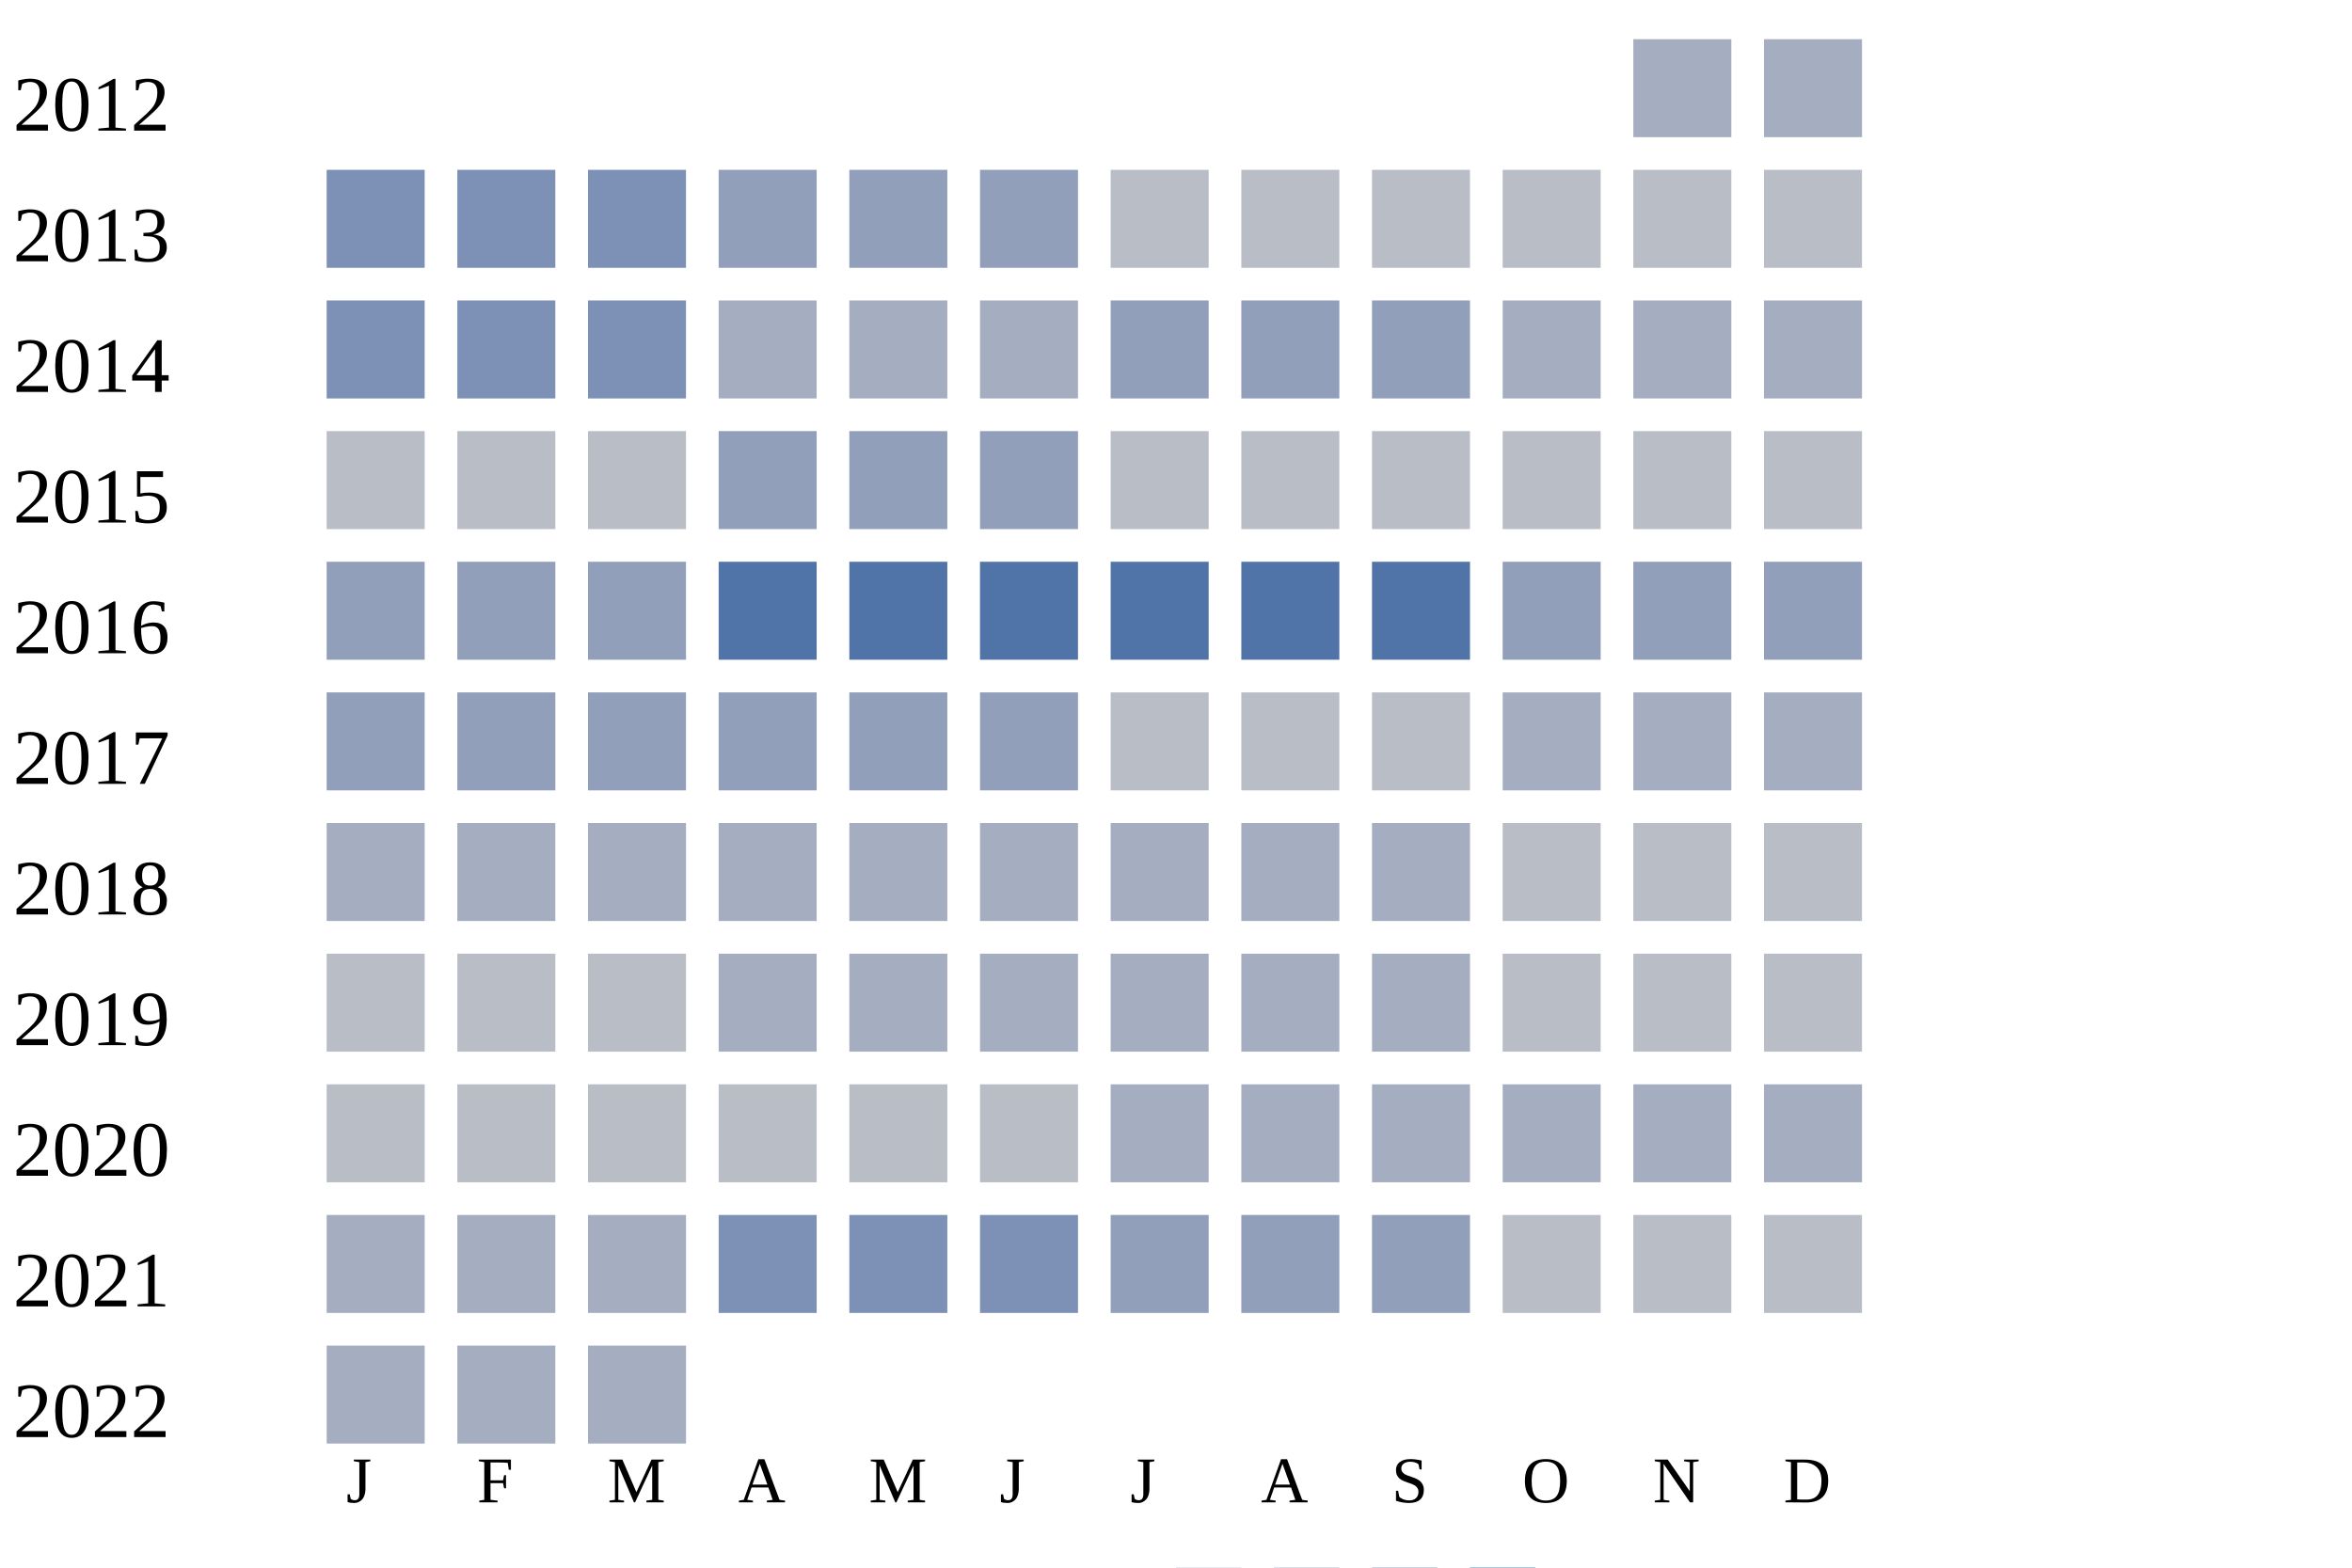
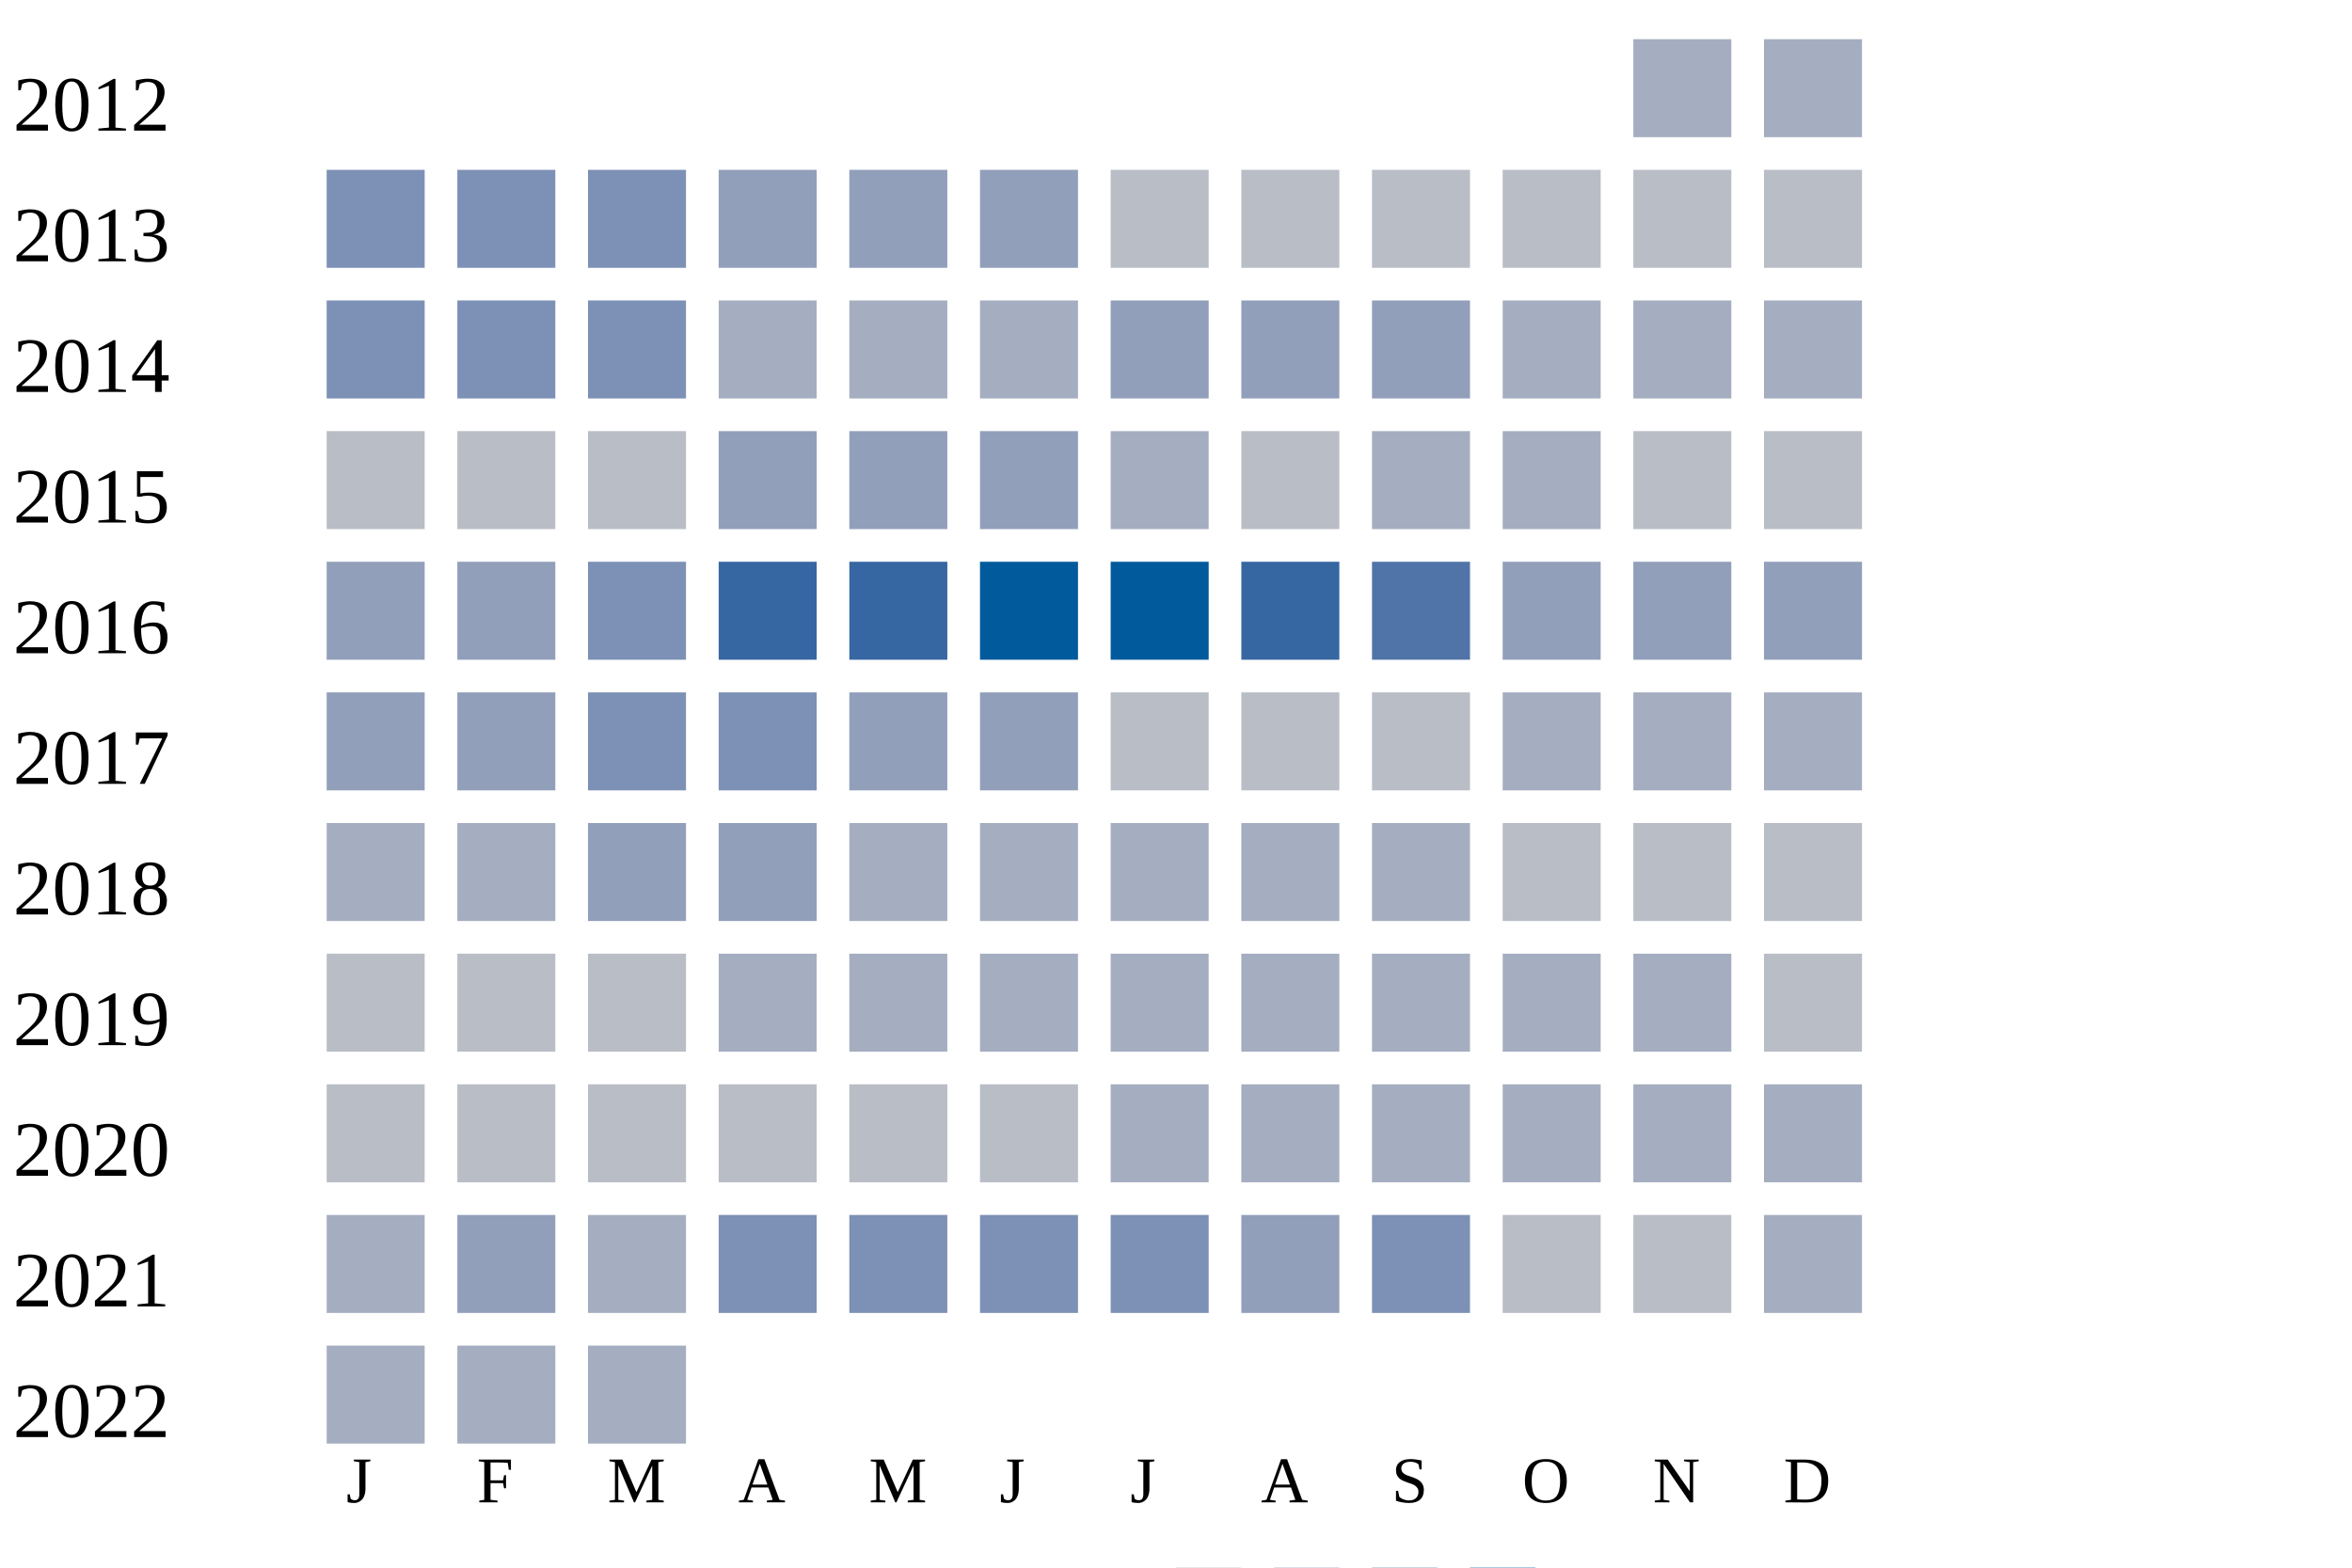
<svg xmlns="http://www.w3.org/2000/svg" width="360" height="240">
  <g transform="translate(0 0)">
    <text x="2" y="20">2012</text>
    <rect x="250" y="6" width="15" height="15" fill="#a5aec0" />
    <rect x="270" y="6" width="15" height="15" fill="#a5aec0" />
  </g>
  <g transform="translate(0 20)">
    <text x="2" y="20">2013</text>
    <rect x="50" y="6" width="15" height="15" fill="#7d90b5" />
    <rect x="70" y="6" width="15" height="15" fill="#7d90b5" />
    <rect x="90" y="6" width="15" height="15" fill="#7d90b5" />
    <rect x="110" y="6" width="15" height="15" fill="#919fba" />
    <rect x="130" y="6" width="15" height="15" fill="#919fba" />
    <rect x="150" y="6" width="15" height="15" fill="#919fba" />
    <rect x="170" y="6" width="15" height="15" fill="#b9bdc6" />
    <rect x="190" y="6" width="15" height="15" fill="#b9bdc6" />
    <rect x="210" y="6" width="15" height="15" fill="#b9bdc6" />
    <rect x="230" y="6" width="15" height="15" fill="#b9bdc6" />
    <rect x="250" y="6" width="15" height="15" fill="#b9bdc6" />
    <rect x="270" y="6" width="15" height="15" fill="#b9bdc6" />
  </g>
  <g transform="translate(0 40)">
    <text x="2" y="20">2014</text>
    <rect x="50" y="6" width="15" height="15" fill="#7d90b5" />
    <rect x="70" y="6" width="15" height="15" fill="#7d90b5" />
    <rect x="90" y="6" width="15" height="15" fill="#7d90b5" />
    <rect x="110" y="6" width="15" height="15" fill="#a5aec0" />
    <rect x="130" y="6" width="15" height="15" fill="#a5aec0" />
    <rect x="150" y="6" width="15" height="15" fill="#a5aec0" />
    <rect x="170" y="6" width="15" height="15" fill="#919fba" />
    <rect x="190" y="6" width="15" height="15" fill="#919fba" />
    <rect x="210" y="6" width="15" height="15" fill="#919fba" />
    <rect x="230" y="6" width="15" height="15" fill="#a5aec0" />
    <rect x="250" y="6" width="15" height="15" fill="#a5aec0" />
    <rect x="270" y="6" width="15" height="15" fill="#a5aec0" />
  </g>
  <g transform="translate(0 60)">
    <text x="2" y="20">2015</text>
    <rect x="50" y="6" width="15" height="15" fill="#b9bdc6" />
    <rect x="70" y="6" width="15" height="15" fill="#b9bdc6" />
    <rect x="90" y="6" width="15" height="15" fill="#b9bdc6" />
    <rect x="110" y="6" width="15" height="15" fill="#919fba" />
    <rect x="130" y="6" width="15" height="15" fill="#919fba" />
    <rect x="150" y="6" width="15" height="15" fill="#919fba" />
-     <rect x="170" y="6" width="15" height="15" fill="#b9bdc6" />
+     <rect x="170" y="6" width="15" height="15" fill="#a5aec0" />
    <rect x="190" y="6" width="15" height="15" fill="#b9bdc6" />
-     <rect x="210" y="6" width="15" height="15" fill="#b9bdc6" />
-     <rect x="230" y="6" width="15" height="15" fill="#b9bdc6" />
+     <rect x="210" y="6" width="15" height="15" fill="#a5aec0" />
+     <rect x="230" y="6" width="15" height="15" fill="#a5aec0" />
    <rect x="250" y="6" width="15" height="15" fill="#b9bdc6" />
    <rect x="270" y="6" width="15" height="15" fill="#b9bdc6" />
  </g>
  <g transform="translate(0 80)">
    <text x="2" y="20">2016</text>
    <rect x="50" y="6" width="15" height="15" fill="#919fba" />
    <rect x="70" y="6" width="15" height="15" fill="#919fba" />
-     <rect x="90" y="6" width="15" height="15" fill="#919fba" />
-     <rect x="110" y="6" width="15" height="15" fill="#5174a8" />
-     <rect x="130" y="6" width="15" height="15" fill="#5174a8" />
-     <rect x="150" y="6" width="15" height="15" fill="#5174a8" />
-     <rect x="170" y="6" width="15" height="15" fill="#5174a8" />
-     <rect x="190" y="6" width="15" height="15" fill="#5174a8" />
+     <rect x="90" y="6" width="15" height="15" fill="#7d90b5" />
+     <rect x="110" y="6" width="15" height="15" fill="#3667a2" />
+     <rect x="130" y="6" width="15" height="15" fill="#3667a2" />
+     <rect x="150" y="6" width="15" height="15" fill="#005a9c" />
+     <rect x="170" y="6" width="15" height="15" fill="#005a9c" />
+     <rect x="190" y="6" width="15" height="15" fill="#3667a2" />
    <rect x="210" y="6" width="15" height="15" fill="#5174a8" />
    <rect x="230" y="6" width="15" height="15" fill="#919fba" />
    <rect x="250" y="6" width="15" height="15" fill="#919fba" />
    <rect x="270" y="6" width="15" height="15" fill="#919fba" />
  </g>
  <g transform="translate(0 100)">
    <text x="2" y="20">2017</text>
    <rect x="50" y="6" width="15" height="15" fill="#919fba" />
    <rect x="70" y="6" width="15" height="15" fill="#919fba" />
-     <rect x="90" y="6" width="15" height="15" fill="#919fba" />
-     <rect x="110" y="6" width="15" height="15" fill="#919fba" />
+     <rect x="90" y="6" width="15" height="15" fill="#7d90b5" />
+     <rect x="110" y="6" width="15" height="15" fill="#7d90b5" />
    <rect x="130" y="6" width="15" height="15" fill="#919fba" />
    <rect x="150" y="6" width="15" height="15" fill="#919fba" />
    <rect x="170" y="6" width="15" height="15" fill="#b9bdc6" />
    <rect x="190" y="6" width="15" height="15" fill="#b9bdc6" />
    <rect x="210" y="6" width="15" height="15" fill="#b9bdc6" />
    <rect x="230" y="6" width="15" height="15" fill="#a5aec0" />
    <rect x="250" y="6" width="15" height="15" fill="#a5aec0" />
    <rect x="270" y="6" width="15" height="15" fill="#a5aec0" />
  </g>
  <g transform="translate(0 120)">
    <text x="2" y="20">2018</text>
    <rect x="50" y="6" width="15" height="15" fill="#a5aec0" />
    <rect x="70" y="6" width="15" height="15" fill="#a5aec0" />
-     <rect x="90" y="6" width="15" height="15" fill="#a5aec0" />
-     <rect x="110" y="6" width="15" height="15" fill="#a5aec0" />
+     <rect x="90" y="6" width="15" height="15" fill="#919fba" />
+     <rect x="110" y="6" width="15" height="15" fill="#919fba" />
    <rect x="130" y="6" width="15" height="15" fill="#a5aec0" />
    <rect x="150" y="6" width="15" height="15" fill="#a5aec0" />
    <rect x="170" y="6" width="15" height="15" fill="#a5aec0" />
    <rect x="190" y="6" width="15" height="15" fill="#a5aec0" />
    <rect x="210" y="6" width="15" height="15" fill="#a5aec0" />
    <rect x="230" y="6" width="15" height="15" fill="#b9bdc6" />
    <rect x="250" y="6" width="15" height="15" fill="#b9bdc6" />
    <rect x="270" y="6" width="15" height="15" fill="#b9bdc6" />
  </g>
  <g transform="translate(0 140)">
    <text x="2" y="20">2019</text>
    <rect x="50" y="6" width="15" height="15" fill="#b9bdc6" />
    <rect x="70" y="6" width="15" height="15" fill="#b9bdc6" />
    <rect x="90" y="6" width="15" height="15" fill="#b9bdc6" />
    <rect x="110" y="6" width="15" height="15" fill="#a5aec0" />
    <rect x="130" y="6" width="15" height="15" fill="#a5aec0" />
    <rect x="150" y="6" width="15" height="15" fill="#a5aec0" />
    <rect x="170" y="6" width="15" height="15" fill="#a5aec0" />
    <rect x="190" y="6" width="15" height="15" fill="#a5aec0" />
    <rect x="210" y="6" width="15" height="15" fill="#a5aec0" />
-     <rect x="230" y="6" width="15" height="15" fill="#b9bdc6" />
-     <rect x="250" y="6" width="15" height="15" fill="#b9bdc6" />
+     <rect x="230" y="6" width="15" height="15" fill="#a5aec0" />
+     <rect x="250" y="6" width="15" height="15" fill="#a5aec0" />
    <rect x="270" y="6" width="15" height="15" fill="#b9bdc6" />
  </g>
  <g transform="translate(0 160)">
    <text x="2" y="20">2020</text>
    <rect x="50" y="6" width="15" height="15" fill="#b9bdc6" />
    <rect x="70" y="6" width="15" height="15" fill="#b9bdc6" />
    <rect x="90" y="6" width="15" height="15" fill="#b9bdc6" />
    <rect x="110" y="6" width="15" height="15" fill="#b9bdc6" />
    <rect x="130" y="6" width="15" height="15" fill="#b9bdc6" />
    <rect x="150" y="6" width="15" height="15" fill="#b9bdc6" />
    <rect x="170" y="6" width="15" height="15" fill="#a5aec0" />
    <rect x="190" y="6" width="15" height="15" fill="#a5aec0" />
    <rect x="210" y="6" width="15" height="15" fill="#a5aec0" />
    <rect x="230" y="6" width="15" height="15" fill="#a5aec0" />
    <rect x="250" y="6" width="15" height="15" fill="#a5aec0" />
    <rect x="270" y="6" width="15" height="15" fill="#a5aec0" />
  </g>
  <g transform="translate(0 180)">
    <text x="2" y="20">2021</text>
    <rect x="50" y="6" width="15" height="15" fill="#a5aec0" />
-     <rect x="70" y="6" width="15" height="15" fill="#a5aec0" />
+     <rect x="70" y="6" width="15" height="15" fill="#919fba" />
    <rect x="90" y="6" width="15" height="15" fill="#a5aec0" />
    <rect x="110" y="6" width="15" height="15" fill="#7d90b5" />
    <rect x="130" y="6" width="15" height="15" fill="#7d90b5" />
    <rect x="150" y="6" width="15" height="15" fill="#7d90b5" />
-     <rect x="170" y="6" width="15" height="15" fill="#919fba" />
+     <rect x="170" y="6" width="15" height="15" fill="#7d90b5" />
    <rect x="190" y="6" width="15" height="15" fill="#919fba" />
-     <rect x="210" y="6" width="15" height="15" fill="#919fba" />
+     <rect x="210" y="6" width="15" height="15" fill="#7d90b5" />
    <rect x="230" y="6" width="15" height="15" fill="#b9bdc6" />
    <rect x="250" y="6" width="15" height="15" fill="#b9bdc6" />
-     <rect x="270" y="6" width="15" height="15" fill="#b9bdc6" />
+     <rect x="270" y="6" width="15" height="15" fill="#a5aec0" />
  </g>
  <g transform="translate(0 200)">
    <text x="2" y="20">2022</text>
    <rect x="50" y="6" width="15" height="15" fill="#a5aec0" />
    <rect x="70" y="6" width="15" height="15" fill="#a5aec0" />
    <rect x="90" y="6" width="15" height="15" fill="#a5aec0" />
  </g>
  <text style="font-size: 10px; text-align: center" x="53" y="230">J</text>
  <text style="font-size: 10px; text-align: center" x="73" y="230">F</text>
  <text style="font-size: 10px; text-align: center" x="93" y="230">M</text>
  <text style="font-size: 10px; text-align: center" x="113" y="230">A</text>
  <text style="font-size: 10px; text-align: center" x="133" y="230">M</text>
  <text style="font-size: 10px; text-align: center" x="153" y="230">J</text>
  <text style="font-size: 10px; text-align: center" x="173" y="230">J</text>
  <text style="font-size: 10px; text-align: center" x="193" y="230">A</text>
  <text style="font-size: 10px; text-align: center" x="213" y="230">S</text>
  <text style="font-size: 10px; text-align: center" x="233" y="230">O</text>
  <text style="font-size: 10px; text-align: center" x="253" y="230">N</text>
  <text style="font-size: 10px; text-align: center" x="273" y="230">D</text>
  <text style="font-size: 10px;" x="155" y="249">Less</text>
  <rect fill="#b9bdc6" width="10" height="10" x="180" y="240" />
  <rect fill="#919fba" width="10" height="10" x="195" y="240" />
  <rect fill="#6882ae" width="10" height="10" x="210" y="240" />
  <rect fill="#005a9c" width="10" height="10" x="225" y="240" />
  <text x="240" y="249" style="font-size: 10px;">More</text>
</svg>
